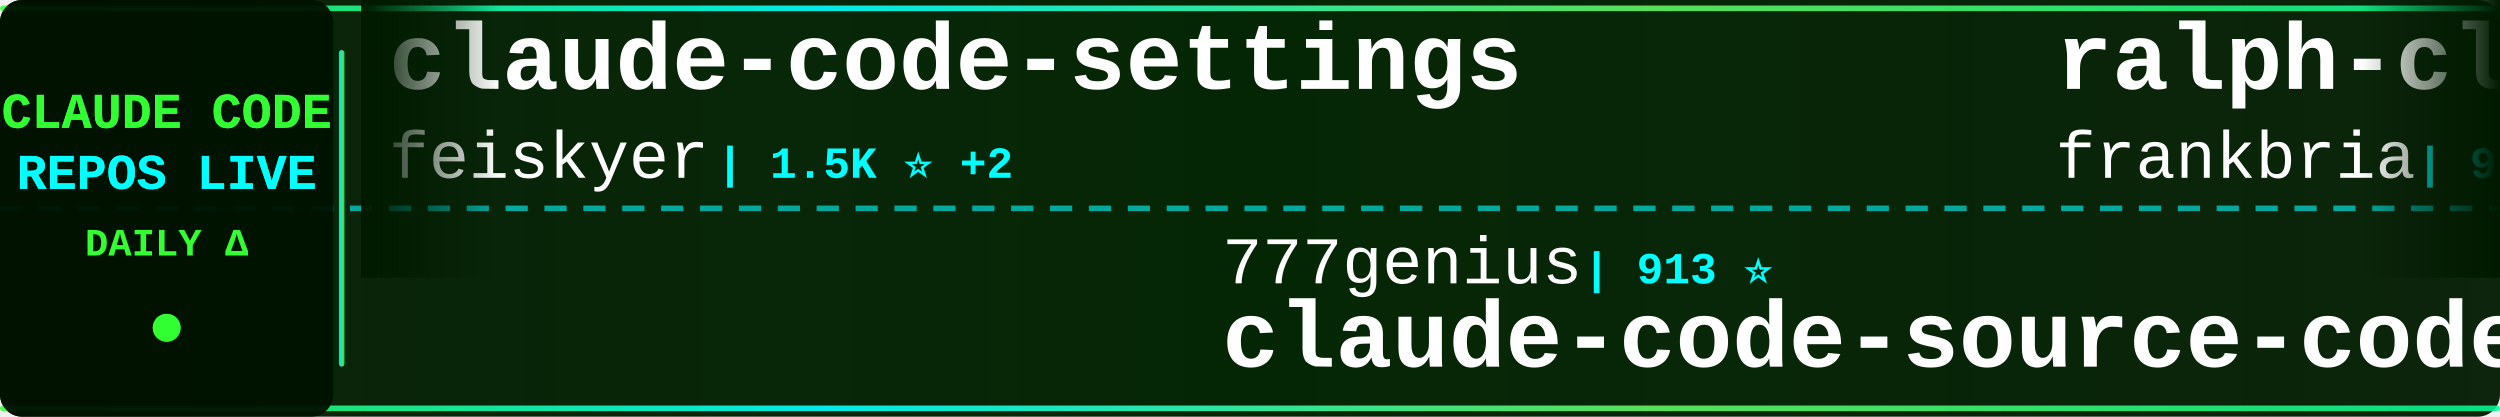
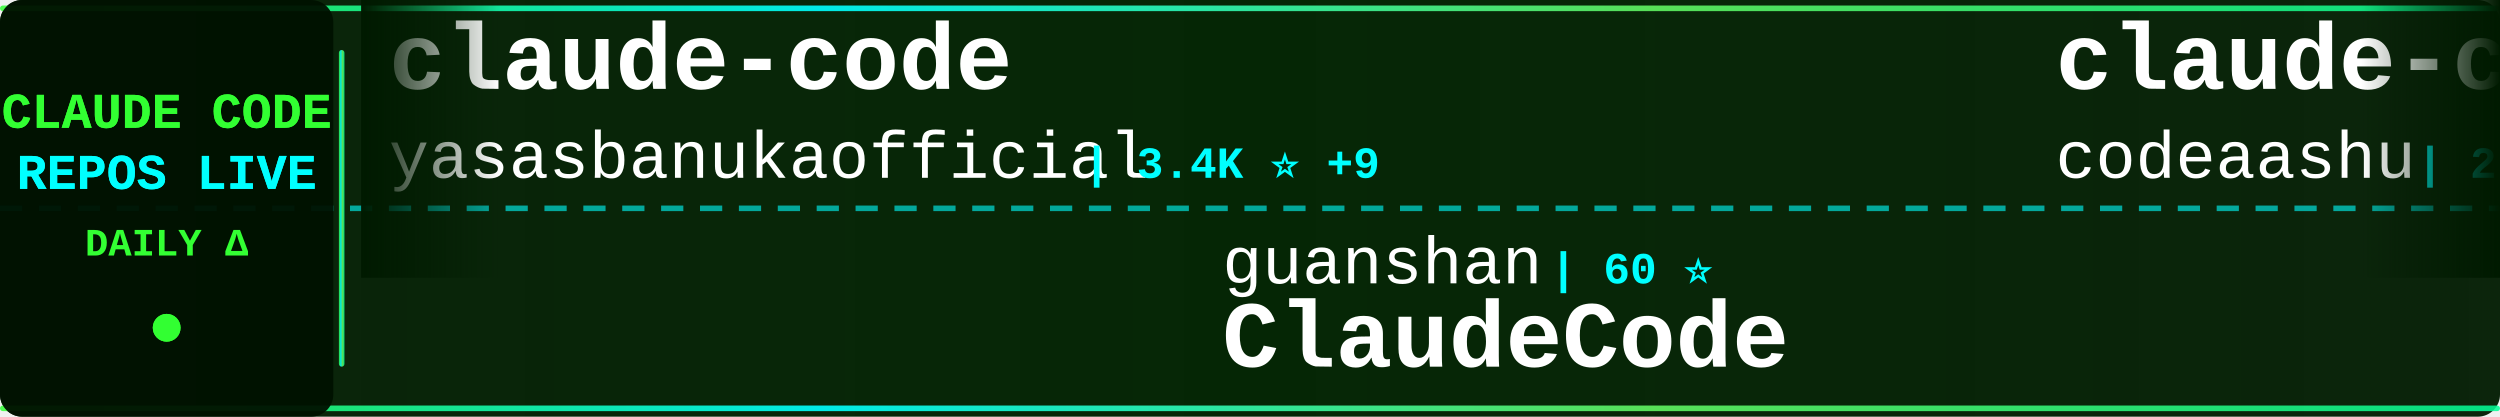
<svg xmlns="http://www.w3.org/2000/svg" width="900" height="150">
  <defs>
    <linearGradient id="tickerBg" x1="0%" y1="0%" x2="100%" y2="0%">
      <stop offset="0%" style="stop-color:#001a00;stop-opacity:0.95" />
      <stop offset="50%" style="stop-color:#002200;stop-opacity:0.98" />
      <stop offset="100%" style="stop-color:#001a00;stop-opacity:0.95" />
    </linearGradient>
    <linearGradient id="borderGrad" x1="0%" y1="0%" x2="100%" y2="0%">
      <stop offset="0%" style="stop-color:#33ff33;stop-opacity:0.85">
        <animate attributeName="stop-opacity" values="0.85;1;0.85" dur="2s" repeatCount="indefinite" />
      </stop>
      <stop offset="33%" style="stop-color:#00ffff;stop-opacity:0.9">
        <animate attributeName="stop-opacity" values="0.9;1;0.9" dur="2.2s" repeatCount="indefinite" />
      </stop>
      <stop offset="66%" style="stop-color:#66ff66;stop-opacity:0.85">
        <animate attributeName="stop-opacity" values="0.85;1;0.85" dur="1.8s" repeatCount="indefinite" />
      </stop>
      <stop offset="100%" style="stop-color:#00ff99;stop-opacity:0.85">
        <animate attributeName="stop-opacity" values="0.85;1;0.85" dur="2s" repeatCount="indefinite" />
      </stop>
    </linearGradient>
    <filter id="textGlow">
      <feGaussianBlur stdDeviation="0.1" result="coloredBlur" />
      <feMerge>
        <feMergeNode in="coloredBlur" />
        <feMergeNode in="SourceGraphic" />
      </feMerge>
    </filter>
    <filter id="metricGlow">
      <feGaussianBlur stdDeviation="0.2" result="coloredBlur" />
      <feMerge>
        <feMergeNode in="coloredBlur" />
        <feMergeNode in="SourceGraphic" />
      </feMerge>
    </filter>
    <linearGradient id="leftFade" x1="0%" y1="0%" x2="100%" y2="0%">
      <stop offset="0%" style="stop-color:#001a00;stop-opacity:1" />
      <stop offset="100%" style="stop-color:#001a00;stop-opacity:0" />
    </linearGradient>
    <linearGradient id="rightFade" x1="0%" y1="0%" x2="100%" y2="0%">
      <stop offset="0%" style="stop-color:#001a00;stop-opacity:0" />
      <stop offset="100%" style="stop-color:#001a00;stop-opacity:1" />
    </linearGradient>
  </defs>
  <rect width="900" height="150" fill="url(#tickerBg)" rx="8" />
  <rect x="0" y="2" width="900" height="2" fill="url(#borderGrad)" rx="1" />
  <rect x="0" y="146" width="900" height="2" fill="url(#borderGrad)" rx="1" />
  <line x1="0" y1="75" x2="900" y2="75" stroke="#00ffff" stroke-width="2" stroke-dasharray="8 6" opacity="0.6" />
  <rect x="0" y="0" width="120" height="150" fill="#001100" opacity="0.95" rx="8" />
  <text x="60" y="46" font-family="'Courier New', monospace" font-size="18" font-weight="bold" fill="#33ff33" text-anchor="middle" filter="url(#textGlow)">
    CLAUDE CODE
  </text>
  <text x="60" y="68" font-family="'Courier New', monospace" font-size="18" font-weight="bold" fill="#00ffff" text-anchor="middle" filter="url(#textGlow)">
    REPOS LIVE
  </text>
  <text x="60" y="92" font-family="'Courier New', monospace" font-size="14" font-weight="bold" fill="#33ff33" text-anchor="middle">
    DAILY Δ
  </text>
  <circle cx="60" cy="118" r="5" fill="#33ff33" filter="url(#metricGlow)">
    <animate attributeName="r" values="4;6;4" dur="1.5s" repeatCount="indefinite" />
    <animate attributeName="opacity" values="0.6;1;0.6" dur="1.5s" repeatCount="indefinite" />
  </circle>
  <rect x="122" y="18" width="2" height="114" fill="url(#borderGrad)" rx="1" />
  <clipPath id="tickerClip">
    <rect x="130" y="0" width="770" height="150" />
  </clipPath>
  <g clip-path="url(#tickerClip)">
    <g id="tickerItems">
      <animateTransform attributeName="transform" attributeType="XML" type="translate" from="0 0" to="-3000 0" dur="54s" repeatCount="indefinite" />
      <g transform="translate(0, 0)">
-         <text x="140" y="32" font-family="'Courier New', monospace" font-size="34" font-weight="bold" fill="#ffffff">claude-code-settings</text>
-         <text x="140" y="64" font-family="'Courier New', monospace" font-size="24" font-weight="normal" fill="#ffffff" opacity="1.0">feiskyer</text>
-         <text x="258" y="64" font-family="'Courier New', monospace" font-size="16" font-weight="bold" fill="#00ffff"> | 1.5K ⭐ +2</text>
+         <text x="140" y="32" font-family="'Courier New', monospace" font-size="34" font-weight="bold" fill="#ffffff">claude-code</text>
+         <text x="140" y="64" font-family="'Courier New', monospace" font-size="24" font-weight="normal" fill="#ffffff" opacity="1.0">yasasbanukaofficial</text>
+         <text x="390" y="64" font-family="'Courier New', monospace" font-size="16" font-weight="bold" fill="#00ffff"> | 3.4K ⭐ +9</text>
      </g>
      <g transform="translate(300, 0)">
-         <text x="140" y="102" font-family="'Courier New', monospace" font-size="24" font-weight="normal" fill="#ffffff" opacity="1.0">777genius</text>
-         <text x="270" y="102" font-family="'Courier New', monospace" font-size="16" font-weight="bold" fill="#00ffff"> | 913 ⭐</text>
-         <text x="140" y="132" font-family="'Courier New', monospace" font-size="34" font-weight="bold" fill="#ffffff">claude-code-source-code</text>
+         <text x="140" y="102" font-family="'Courier New', monospace" font-size="24" font-weight="normal" fill="#ffffff" opacity="1.0">guanshan</text>
+         <text x="258" y="102" font-family="'Courier New', monospace" font-size="16" font-weight="bold" fill="#00ffff"> | 60 ⭐</text>
+         <text x="140" y="132" font-family="'Courier New', monospace" font-size="34" font-weight="bold" fill="#ffffff">ClaudeCode</text>
      </g>
      <g transform="translate(600, 0)">
-         <text x="140" y="32" font-family="'Courier New', monospace" font-size="34" font-weight="bold" fill="#ffffff">ralph-claude-code</text>
-         <text x="140" y="64" font-family="'Courier New', monospace" font-size="24" font-weight="normal" fill="#ffffff" opacity="1.0">frankbria</text>
-         <text x="270" y="64" font-family="'Courier New', monospace" font-size="16" font-weight="bold" fill="#00ffff"> | 9.2K ⭐ +6</text>
+         <text x="140" y="32" font-family="'Courier New', monospace" font-size="34" font-weight="bold" fill="#ffffff">claude-code</text>
+         <text x="140" y="64" font-family="'Courier New', monospace" font-size="24" font-weight="normal" fill="#ffffff" opacity="1.0">codeaashu</text>
+         <text x="270" y="64" font-family="'Courier New', monospace" font-size="16" font-weight="bold" fill="#00ffff"> | 2.8K ⭐ +11</text>
      </g>
      <g transform="translate(900, 0)">
-         <text x="140" y="102" font-family="'Courier New', monospace" font-size="24" font-weight="normal" fill="#ffffff" opacity="1.0">freestylefly</text>
-         <text x="306" y="102" font-family="'Courier New', monospace" font-size="16" font-weight="bold" fill="#00ffff"> | 125 ⭐</text>
+         <text x="140" y="102" font-family="'Courier New', monospace" font-size="24" font-weight="normal" fill="#ffffff" opacity="1.0">lowcortisolprogrammer</text>
+         <text x="414" y="102" font-family="'Courier New', monospace" font-size="16" font-weight="bold" fill="#00ffff"> | 172 ⭐</text>
        <text x="140" y="132" font-family="'Courier New', monospace" font-size="34" font-weight="bold" fill="#ffffff">claude-code</text>
      </g>
      <g transform="translate(1200, 0)">
-         <text x="140" y="32" font-family="'Courier New', monospace" font-size="34" font-weight="bold" fill="#ffffff">claude-code-sourcemap</text>
-         <text x="140" y="64" font-family="'Courier New', monospace" font-size="24" font-weight="normal" fill="#ffffff" opacity="1.0">Hyper66666</text>
-         <text x="282" y="64" font-family="'Courier New', monospace" font-size="16" font-weight="bold" fill="#00ffff"> | 215 ⭐</text>
+         <text x="140" y="32" font-family="'Courier New', monospace" font-size="34" font-weight="bold" fill="#ffffff">pi-vs-claude-code</text>
+         <text x="140" y="64" font-family="'Courier New', monospace" font-size="24" font-weight="normal" fill="#ffffff" opacity="1.0">disler</text>
+         <text x="234" y="64" font-family="'Courier New', monospace" font-size="16" font-weight="bold" fill="#00ffff"> | 1.3K ⭐ +9</text>
      </g>
      <g transform="translate(1500, 0)">
-         <text x="140" y="102" font-family="'Courier New', monospace" font-size="24" font-weight="normal" fill="#ffffff" opacity="1.0">sickn33</text>
-         <text x="246" y="102" font-family="'Courier New', monospace" font-size="16" font-weight="bold" fill="#00ffff"> | 39.4K ⭐ +122</text>
-         <text x="140" y="132" font-family="'Courier New', monospace" font-size="34" font-weight="bold" fill="#ffffff">antigravity-awesome-skil...</text>
+         <text x="140" y="102" font-family="'Courier New', monospace" font-size="24" font-weight="normal" fill="#ffffff" opacity="1.0">LING71671</text>
+         <text x="270" y="102" font-family="'Courier New', monospace" font-size="16" font-weight="bold" fill="#00ffff"> | 873 ⭐ +3</text>
+         <text x="140" y="132" font-family="'Courier New', monospace" font-size="34" font-weight="bold" fill="#ffffff">Open-ClaudeCode</text>
      </g>
      <g transform="translate(1800, 0)">
-         <text x="140" y="32" font-family="'Courier New', monospace" font-size="34" font-weight="bold" fill="#ffffff">claude-code-rust</text>
-         <text x="140" y="64" font-family="'Courier New', monospace" font-size="24" font-weight="normal" fill="#ffffff" opacity="1.0">lorryjovens-hub</text>
-         <text x="342" y="64" font-family="'Courier New', monospace" font-size="16" font-weight="bold" fill="#00ffff"> | 1.6K ⭐ +2</text>
+         <text x="140" y="32" font-family="'Courier New', monospace" font-size="34" font-weight="bold" fill="#ffffff">claude-code-guide</text>
+         <text x="140" y="64" font-family="'Courier New', monospace" font-size="24" font-weight="normal" fill="#ffffff" opacity="1.0">Cranot</text>
+         <text x="234" y="64" font-family="'Courier New', monospace" font-size="16" font-weight="bold" fill="#00ffff"> | 2.8K ⭐ +2</text>
      </g>
      <g transform="translate(2100, 0)">
-         <text x="140" y="102" font-family="'Courier New', monospace" font-size="24" font-weight="normal" fill="#ffffff" opacity="1.0">mehmoodosman</text>
-         <text x="306" y="102" font-family="'Courier New', monospace" font-size="16" font-weight="bold" fill="#00ffff"> | 169 ⭐</text>
-         <text x="140" y="132" font-family="'Courier New', monospace" font-size="34" font-weight="bold" fill="#ffffff">claude-code</text>
+         <text x="140" y="102" font-family="'Courier New', monospace" font-size="24" font-weight="normal" fill="#ffffff" opacity="1.0">hangsman</text>
+         <text x="258" y="102" font-family="'Courier New', monospace" font-size="16" font-weight="bold" fill="#00ffff"> | 781 ⭐</text>
+         <text x="140" y="132" font-family="'Courier New', monospace" font-size="34" font-weight="bold" fill="#ffffff">claude-code-source</text>
      </g>
      <g transform="translate(2400, 0)">
-         <text x="140" y="32" font-family="'Courier New', monospace" font-size="34" font-weight="bold" fill="#ffffff">my-claude-code-setup</text>
-         <text x="140" y="64" font-family="'Courier New', monospace" font-size="24" font-weight="normal" fill="#ffffff" opacity="1.0">centminmod</text>
-         <text x="282" y="64" font-family="'Courier New', monospace" font-size="16" font-weight="bold" fill="#00ffff"> | 2.4K ⭐ +6</text>
+         <text x="140" y="32" font-family="'Courier New', monospace" font-size="34" font-weight="bold" fill="#ffffff">claude-code</text>
+         <text x="140" y="64" font-family="'Courier New', monospace" font-size="24" font-weight="normal" fill="#ffffff" opacity="1.0">RishabhK103</text>
+         <text x="294" y="64" font-family="'Courier New', monospace" font-size="16" font-weight="bold" fill="#00ffff"> | 87 ⭐</text>
      </g>
      <g transform="translate(2700, 0)">
-         <text x="140" y="102" font-family="'Courier New', monospace" font-size="24" font-weight="normal" fill="#ffffff" opacity="1.0">Windy3f3f3f3f</text>
-         <text x="318" y="102" font-family="'Courier New', monospace" font-size="16" font-weight="bold" fill="#00ffff"> | 1.3K ⭐ +9</text>
-         <text x="140" y="132" font-family="'Courier New', monospace" font-size="34" font-weight="bold" fill="#ffffff">claude-code-from-scratch</text>
+         <text x="140" y="102" font-family="'Courier New', monospace" font-size="24" font-weight="normal" fill="#ffffff" opacity="1.0">SeemSeam</text>
+         <text x="258" y="102" font-family="'Courier New', monospace" font-size="16" font-weight="bold" fill="#00ffff"> | 2.9K ⭐ +19</text>
+         <text x="140" y="132" font-family="'Courier New', monospace" font-size="34" font-weight="bold" fill="#ffffff">claude_codex_bridge</text>
      </g>
      <g transform="translate(3000, 0)">
-         <text x="140" y="32" font-family="'Courier New', monospace" font-size="34" font-weight="bold" fill="#ffffff">claude-code-settings</text>
-         <text x="140" y="64" font-family="'Courier New', monospace" font-size="24" font-weight="normal" fill="#ffffff" opacity="1.0">feiskyer</text>
-         <text x="258" y="64" font-family="'Courier New', monospace" font-size="16" font-weight="bold" fill="#00ffff"> | 1.5K ⭐ +2</text>
+         <text x="140" y="32" font-family="'Courier New', monospace" font-size="34" font-weight="bold" fill="#ffffff">claude-code</text>
+         <text x="140" y="64" font-family="'Courier New', monospace" font-size="24" font-weight="normal" fill="#ffffff" opacity="1.0">yasasbanukaofficial</text>
+         <text x="390" y="64" font-family="'Courier New', monospace" font-size="16" font-weight="bold" fill="#00ffff"> | 3.4K ⭐ +9</text>
      </g>
      <g transform="translate(3300, 0)">
-         <text x="140" y="102" font-family="'Courier New', monospace" font-size="24" font-weight="normal" fill="#ffffff" opacity="1.0">777genius</text>
-         <text x="270" y="102" font-family="'Courier New', monospace" font-size="16" font-weight="bold" fill="#00ffff"> | 913 ⭐</text>
-         <text x="140" y="132" font-family="'Courier New', monospace" font-size="34" font-weight="bold" fill="#ffffff">claude-code-source-code</text>
+         <text x="140" y="102" font-family="'Courier New', monospace" font-size="24" font-weight="normal" fill="#ffffff" opacity="1.0">guanshan</text>
+         <text x="258" y="102" font-family="'Courier New', monospace" font-size="16" font-weight="bold" fill="#00ffff"> | 60 ⭐</text>
+         <text x="140" y="132" font-family="'Courier New', monospace" font-size="34" font-weight="bold" fill="#ffffff">ClaudeCode</text>
      </g>
      <g transform="translate(3600, 0)">
-         <text x="140" y="32" font-family="'Courier New', monospace" font-size="34" font-weight="bold" fill="#ffffff">ralph-claude-code</text>
-         <text x="140" y="64" font-family="'Courier New', monospace" font-size="24" font-weight="normal" fill="#ffffff" opacity="1.0">frankbria</text>
-         <text x="270" y="64" font-family="'Courier New', monospace" font-size="16" font-weight="bold" fill="#00ffff"> | 9.2K ⭐ +6</text>
+         <text x="140" y="32" font-family="'Courier New', monospace" font-size="34" font-weight="bold" fill="#ffffff">claude-code</text>
+         <text x="140" y="64" font-family="'Courier New', monospace" font-size="24" font-weight="normal" fill="#ffffff" opacity="1.0">codeaashu</text>
+         <text x="270" y="64" font-family="'Courier New', monospace" font-size="16" font-weight="bold" fill="#00ffff"> | 2.8K ⭐ +11</text>
      </g>
      <g transform="translate(3900, 0)">
-         <text x="140" y="102" font-family="'Courier New', monospace" font-size="24" font-weight="normal" fill="#ffffff" opacity="1.0">freestylefly</text>
-         <text x="306" y="102" font-family="'Courier New', monospace" font-size="16" font-weight="bold" fill="#00ffff"> | 125 ⭐</text>
+         <text x="140" y="102" font-family="'Courier New', monospace" font-size="24" font-weight="normal" fill="#ffffff" opacity="1.0">lowcortisolprogrammer</text>
+         <text x="414" y="102" font-family="'Courier New', monospace" font-size="16" font-weight="bold" fill="#00ffff"> | 172 ⭐</text>
        <text x="140" y="132" font-family="'Courier New', monospace" font-size="34" font-weight="bold" fill="#ffffff">claude-code</text>
      </g>
    </g>
  </g>
  <rect x="130" y="0" width="50" height="100" fill="url(#leftFade)" />
  <rect x="850" y="0" width="50" height="100" fill="url(#rightFade)" />
</svg>
